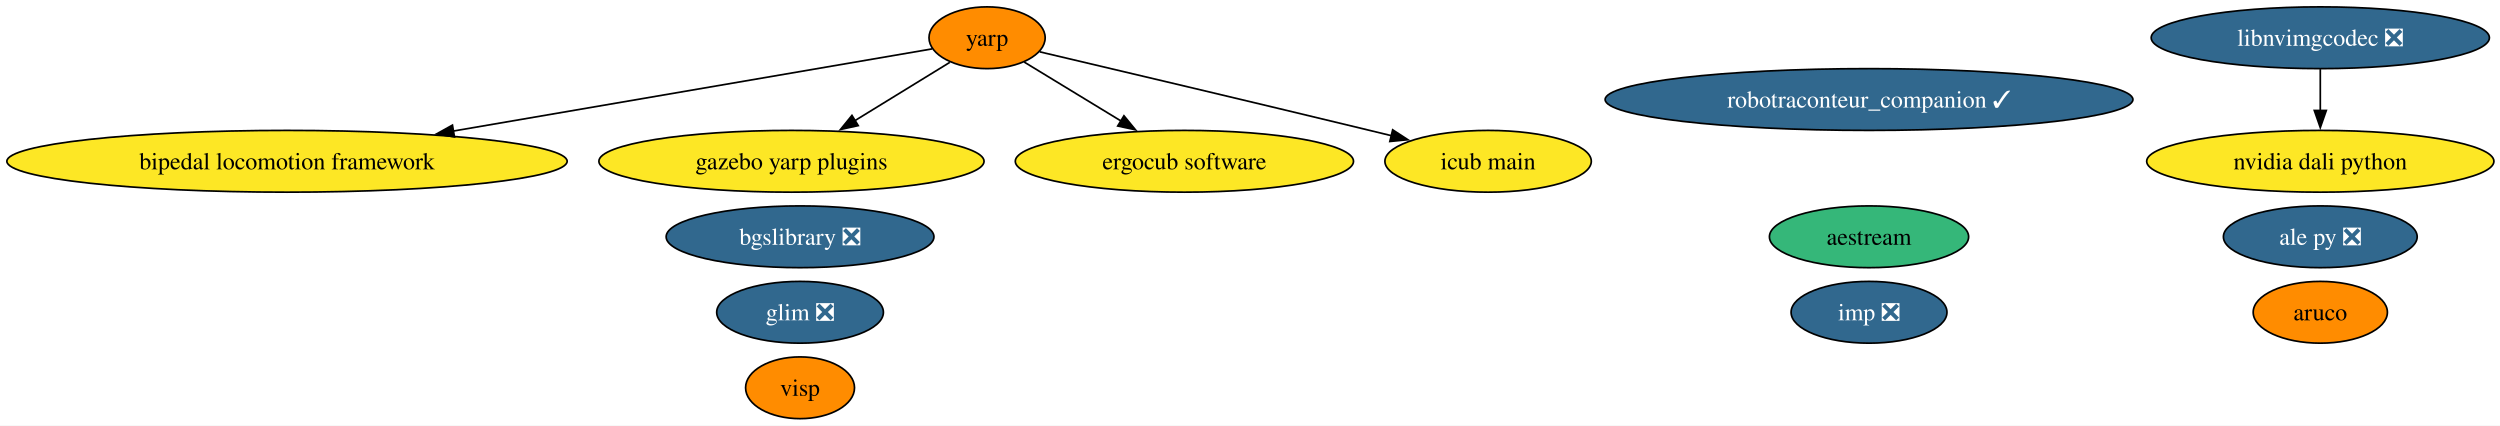
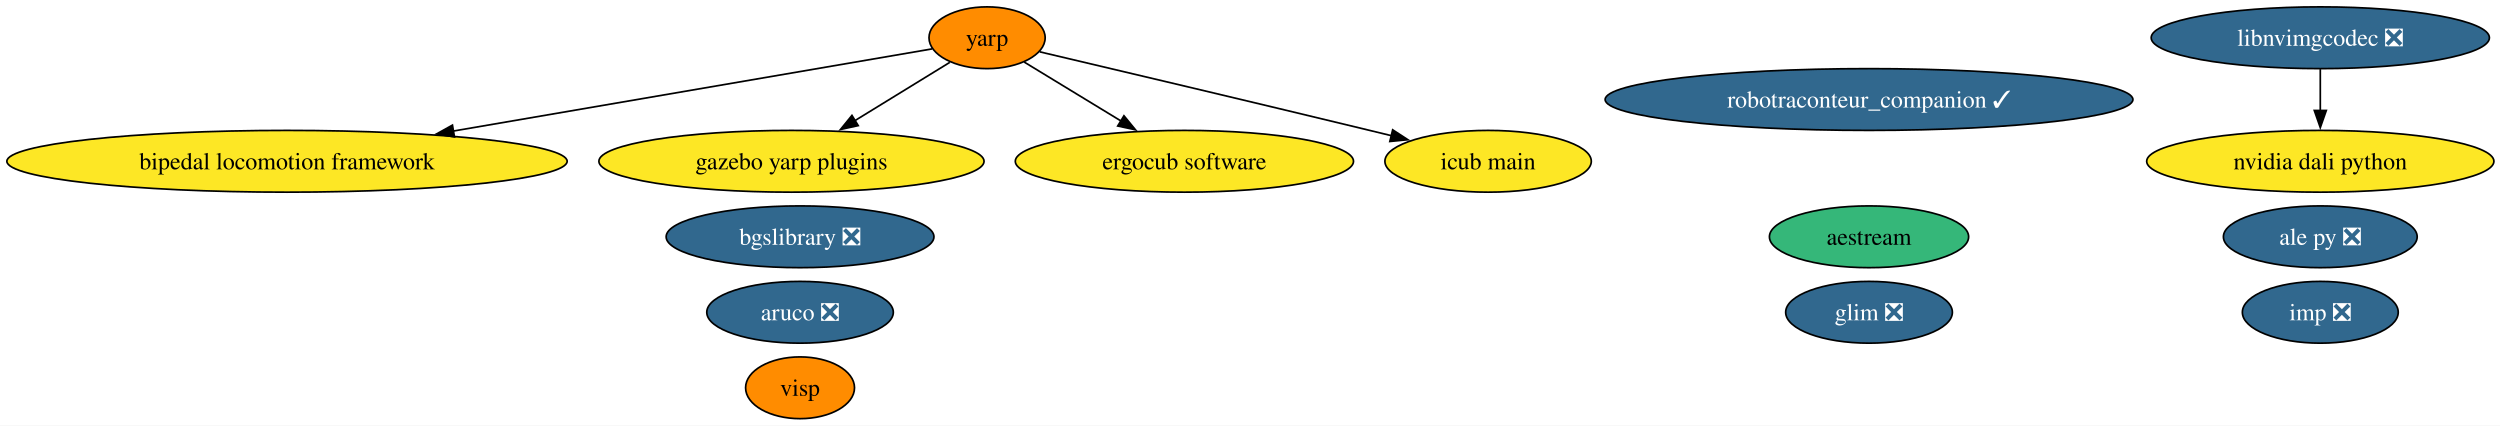
<svg xmlns="http://www.w3.org/2000/svg" xmlns:xlink="http://www.w3.org/1999/xlink" width="1457pt" height="248pt" viewBox="0.00 0.00 1457.00 248.00">
  <g id="graph0" class="graph" transform="scale(1 1) rotate(0) translate(4 244)">
    <polygon fill="white" stroke="none" points="-4,4 -4,-244 1453.46,-244 1453.46,4 -4,4" />
    <g id="node1" class="node">
      <g id="a_node1">
-         <a xlink:href="https://github.com/conda-forge/aruco-feedstock" xlink:title="aruco">
-           <ellipse fill="#ff8c00" stroke="black" cx="1348.27" cy="-62" rx="39.11" ry="18" />
-           <text xml:space="preserve" text-anchor="middle" x="1348.27" y="-57.33" font-family="Times,serif" font-size="14.00">aruco</text>
+         <a xlink:href="https://github.com/conda-forge/aruco-feedstock/pull/22" xlink:title="aruco ❎">
+           <ellipse fill="#31688e" stroke="black" cx="462.27" cy="-62" rx="54.36" ry="18" />
+           <text xml:space="preserve" text-anchor="middle" x="462.27" y="-57.33" font-family="Times,serif" font-size="14.00" fill="white">aruco ❎</text>
        </a>
      </g>
    </g>
    <g id="node2" class="node">
      <g id="a_node2">
        <a xlink:href="https://github.com/conda-forge/imp-feedstock/pull/80" xlink:title="imp ❎">
-           <ellipse fill="#31688e" stroke="black" cx="1085.27" cy="-62" rx="45.42" ry="18" />
-           <text xml:space="preserve" text-anchor="middle" x="1085.27" y="-57.33" font-family="Times,serif" font-size="14.00" fill="white">imp ❎</text>
+           <ellipse fill="#31688e" stroke="black" cx="1348.27" cy="-62" rx="45.42" ry="18" />
+           <text xml:space="preserve" text-anchor="middle" x="1348.27" y="-57.33" font-family="Times,serif" font-size="14.00" fill="white">imp ❎</text>
        </a>
      </g>
    </g>
    <g id="node3" class="node">
      <g id="a_node3">
        <a xlink:href="https://github.com/conda-forge/ale-py-feedstock/pull/32" xlink:title="ale py ❎">
          <ellipse fill="#31688e" stroke="black" cx="1348.27" cy="-106" rx="56.47" ry="18" />
          <text xml:space="preserve" text-anchor="middle" x="1348.27" y="-101.33" font-family="Times,serif" font-size="14.00" fill="white">ale py ❎</text>
        </a>
      </g>
    </g>
    <g id="node4" class="node">
      <g id="a_node4">
        <a xlink:href="https://github.com/conda-forge/yarp-feedstock" xlink:title="yarp">
          <ellipse fill="#ff8c00" stroke="black" cx="571.27" cy="-222" rx="33.85" ry="18" />
          <text xml:space="preserve" text-anchor="middle" x="571.27" y="-217.32" font-family="Times,serif" font-size="14.00">yarp</text>
        </a>
      </g>
    </g>
    <g id="node6" class="node">
      <g id="a_node6">
        <a xlink:href="https://github.com/conda-forge/bipedal-locomotion-framework-feedstock" xlink:title="bipedal locomotion framework">
          <ellipse fill="#fde725" stroke="black" cx="163.27" cy="-150" rx="163.27" ry="18" />
          <text xml:space="preserve" text-anchor="middle" x="163.27" y="-145.32" font-family="Times,serif" font-size="14.00">bipedal locomotion framework</text>
        </a>
      </g>
    </g>
    <g id="edge1" class="edge">
      <path fill="none" stroke="black" d="M539.25,-215.51C479.83,-205.31 350.33,-183.09 260.02,-167.6" />
      <polygon fill="black" stroke="black" points="260.87,-164.19 250.42,-165.95 259.69,-171.09 260.87,-164.19" />
    </g>
    <g id="node7" class="node">
      <g id="a_node7">
        <a xlink:href="https://github.com/conda-forge/gazebo-yarp-plugins-feedstock" xlink:title="gazebo yarp plugins">
          <ellipse fill="#fde725" stroke="black" cx="457.27" cy="-150" rx="112.24" ry="18" />
          <text xml:space="preserve" text-anchor="middle" x="457.27" y="-145.32" font-family="Times,serif" font-size="14.00">gazebo yarp plugins</text>
        </a>
      </g>
    </g>
    <g id="edge3" class="edge">
      <path fill="none" stroke="black" d="M549.56,-207.67C533.97,-198.1 512.57,-184.96 494.31,-173.74" />
      <polygon fill="black" stroke="black" points="496.18,-170.79 485.83,-168.54 492.52,-176.75 496.18,-170.79" />
    </g>
    <g id="node11" class="node">
      <g id="a_node11">
        <a xlink:href="https://github.com/conda-forge/ergocub-software-feedstock" xlink:title="ergocub software">
          <ellipse fill="#fde725" stroke="black" cx="686.27" cy="-150" rx="98.56" ry="18" />
          <text xml:space="preserve" text-anchor="middle" x="686.27" y="-145.32" font-family="Times,serif" font-size="14.00">ergocub software</text>
        </a>
      </g>
    </g>
    <g id="edge2" class="edge">
      <path fill="none" stroke="black" d="M592.9,-207.83C608.78,-198.17 630.75,-184.8 649.38,-173.45" />
      <polygon fill="black" stroke="black" points="651.04,-176.54 657.76,-168.35 647.4,-170.56 651.04,-176.54" />
    </g>
    <g id="node12" class="node">
      <g id="a_node12">
        <a xlink:href="https://github.com/conda-forge/icub-main-feedstock" xlink:title="icub main">
          <ellipse fill="#fde725" stroke="black" cx="863.27" cy="-150" rx="60.15" ry="18" />
          <text xml:space="preserve" text-anchor="middle" x="863.27" y="-145.32" font-family="Times,serif" font-size="14.00">icub main</text>
        </a>
      </g>
    </g>
    <g id="edge4" class="edge">
      <path fill="none" stroke="black" d="M601.95,-213.79C644.96,-203.67 725.62,-184.61 794.27,-168 798.47,-166.98 802.81,-165.93 807.17,-164.86" />
      <polygon fill="black" stroke="black" points="807.65,-168.35 816.53,-162.57 805.99,-161.55 807.65,-168.35" />
    </g>
    <g id="node5" class="node">
      <g id="a_node5">
        <a xlink:href="https://github.com/conda-forge/bgslibrary-feedstock/pull/18" xlink:title="bgslibrary ❎">
          <ellipse fill="#31688e" stroke="black" cx="462.27" cy="-106" rx="78.04" ry="18" />
          <text xml:space="preserve" text-anchor="middle" x="462.27" y="-101.33" font-family="Times,serif" font-size="14.00" fill="white">bgslibrary ❎</text>
        </a>
      </g>
    </g>
    <g id="node8" class="node">
      <g id="a_node8">
        <a xlink:href="https://github.com/conda-forge/visp-feedstock" xlink:title="visp">
          <ellipse fill="#ff8c00" stroke="black" cx="462.27" cy="-18" rx="31.74" ry="18" />
          <text xml:space="preserve" text-anchor="middle" x="462.27" y="-13.32" font-family="Times,serif" font-size="14.00">visp</text>
        </a>
      </g>
    </g>
    <g id="node9" class="node">
      <g id="a_node9">
        <a xlink:href="https://github.com/conda-forge/robotraconteur_companion-feedstock/pull/24" xlink:title="robotraconteur_companion ✓">
          <ellipse fill="#31688e" stroke="black" cx="1085.27" cy="-186" rx="153.8" ry="18" />
          <text xml:space="preserve" text-anchor="middle" x="1085.27" y="-181.32" font-family="Times,serif" font-size="14.00" fill="white">robotraconteur_companion ✓</text>
        </a>
      </g>
    </g>
    <g id="node10" class="node">
      <g id="a_node10">
        <a xlink:href="https://github.com/conda-forge/aestream-feedstock" xlink:title="aestream">
          <ellipse fill="#35b779" stroke="black" cx="1085.27" cy="-106" rx="58.05" ry="18" />
          <text xml:space="preserve" text-anchor="middle" x="1085.27" y="-101.33" font-family="Times,serif" font-size="14.00">aestream</text>
        </a>
      </g>
    </g>
    <g id="node13" class="node">
      <g id="a_node13">
        <a xlink:href="https://github.com/conda-forge/nvidia-dali-python-feedstock" xlink:title="nvidia dali python">
          <ellipse fill="#fde725" stroke="black" cx="1348.27" cy="-150" rx="101.19" ry="18" />
          <text xml:space="preserve" text-anchor="middle" x="1348.27" y="-145.32" font-family="Times,serif" font-size="14.00">nvidia dali python</text>
        </a>
      </g>
    </g>
    <g id="node14" class="node">
      <g id="a_node14">
        <a xlink:href="https://github.com/conda-forge/libnvimgcodec-feedstock/pull/24" xlink:title="libnvimgcodec ❎">
          <ellipse fill="#31688e" stroke="black" cx="1348.27" cy="-222" rx="98.56" ry="18" />
          <text xml:space="preserve" text-anchor="middle" x="1348.27" y="-217.32" font-family="Times,serif" font-size="14.00" fill="white">libnvimgcodec ❎</text>
        </a>
      </g>
    </g>
    <g id="edge5" class="edge">
      <path fill="none" stroke="black" d="M1348.27,-203.7C1348.27,-196.41 1348.27,-187.73 1348.27,-179.54" />
      <polygon fill="black" stroke="black" points="1351.77,-179.62 1348.27,-169.62 1344.77,-179.62 1351.77,-179.62" />
    </g>
    <g id="node15" class="node">
      <g id="a_node15">
        <a xlink:href="https://github.com/conda-forge/glim-feedstock/pull/8" xlink:title="glim ❎">
-           <ellipse fill="#31688e" stroke="black" cx="462.27" cy="-62" rx="48.58" ry="18" />
-           <text xml:space="preserve" text-anchor="middle" x="462.27" y="-57.33" font-family="Times,serif" font-size="14.00" fill="white">glim ❎</text>
+           <ellipse fill="#31688e" stroke="black" cx="1085.27" cy="-62" rx="48.58" ry="18" />
+           <text xml:space="preserve" text-anchor="middle" x="1085.27" y="-57.33" font-family="Times,serif" font-size="14.00" fill="white">glim ❎</text>
        </a>
      </g>
    </g>
  </g>
</svg>
